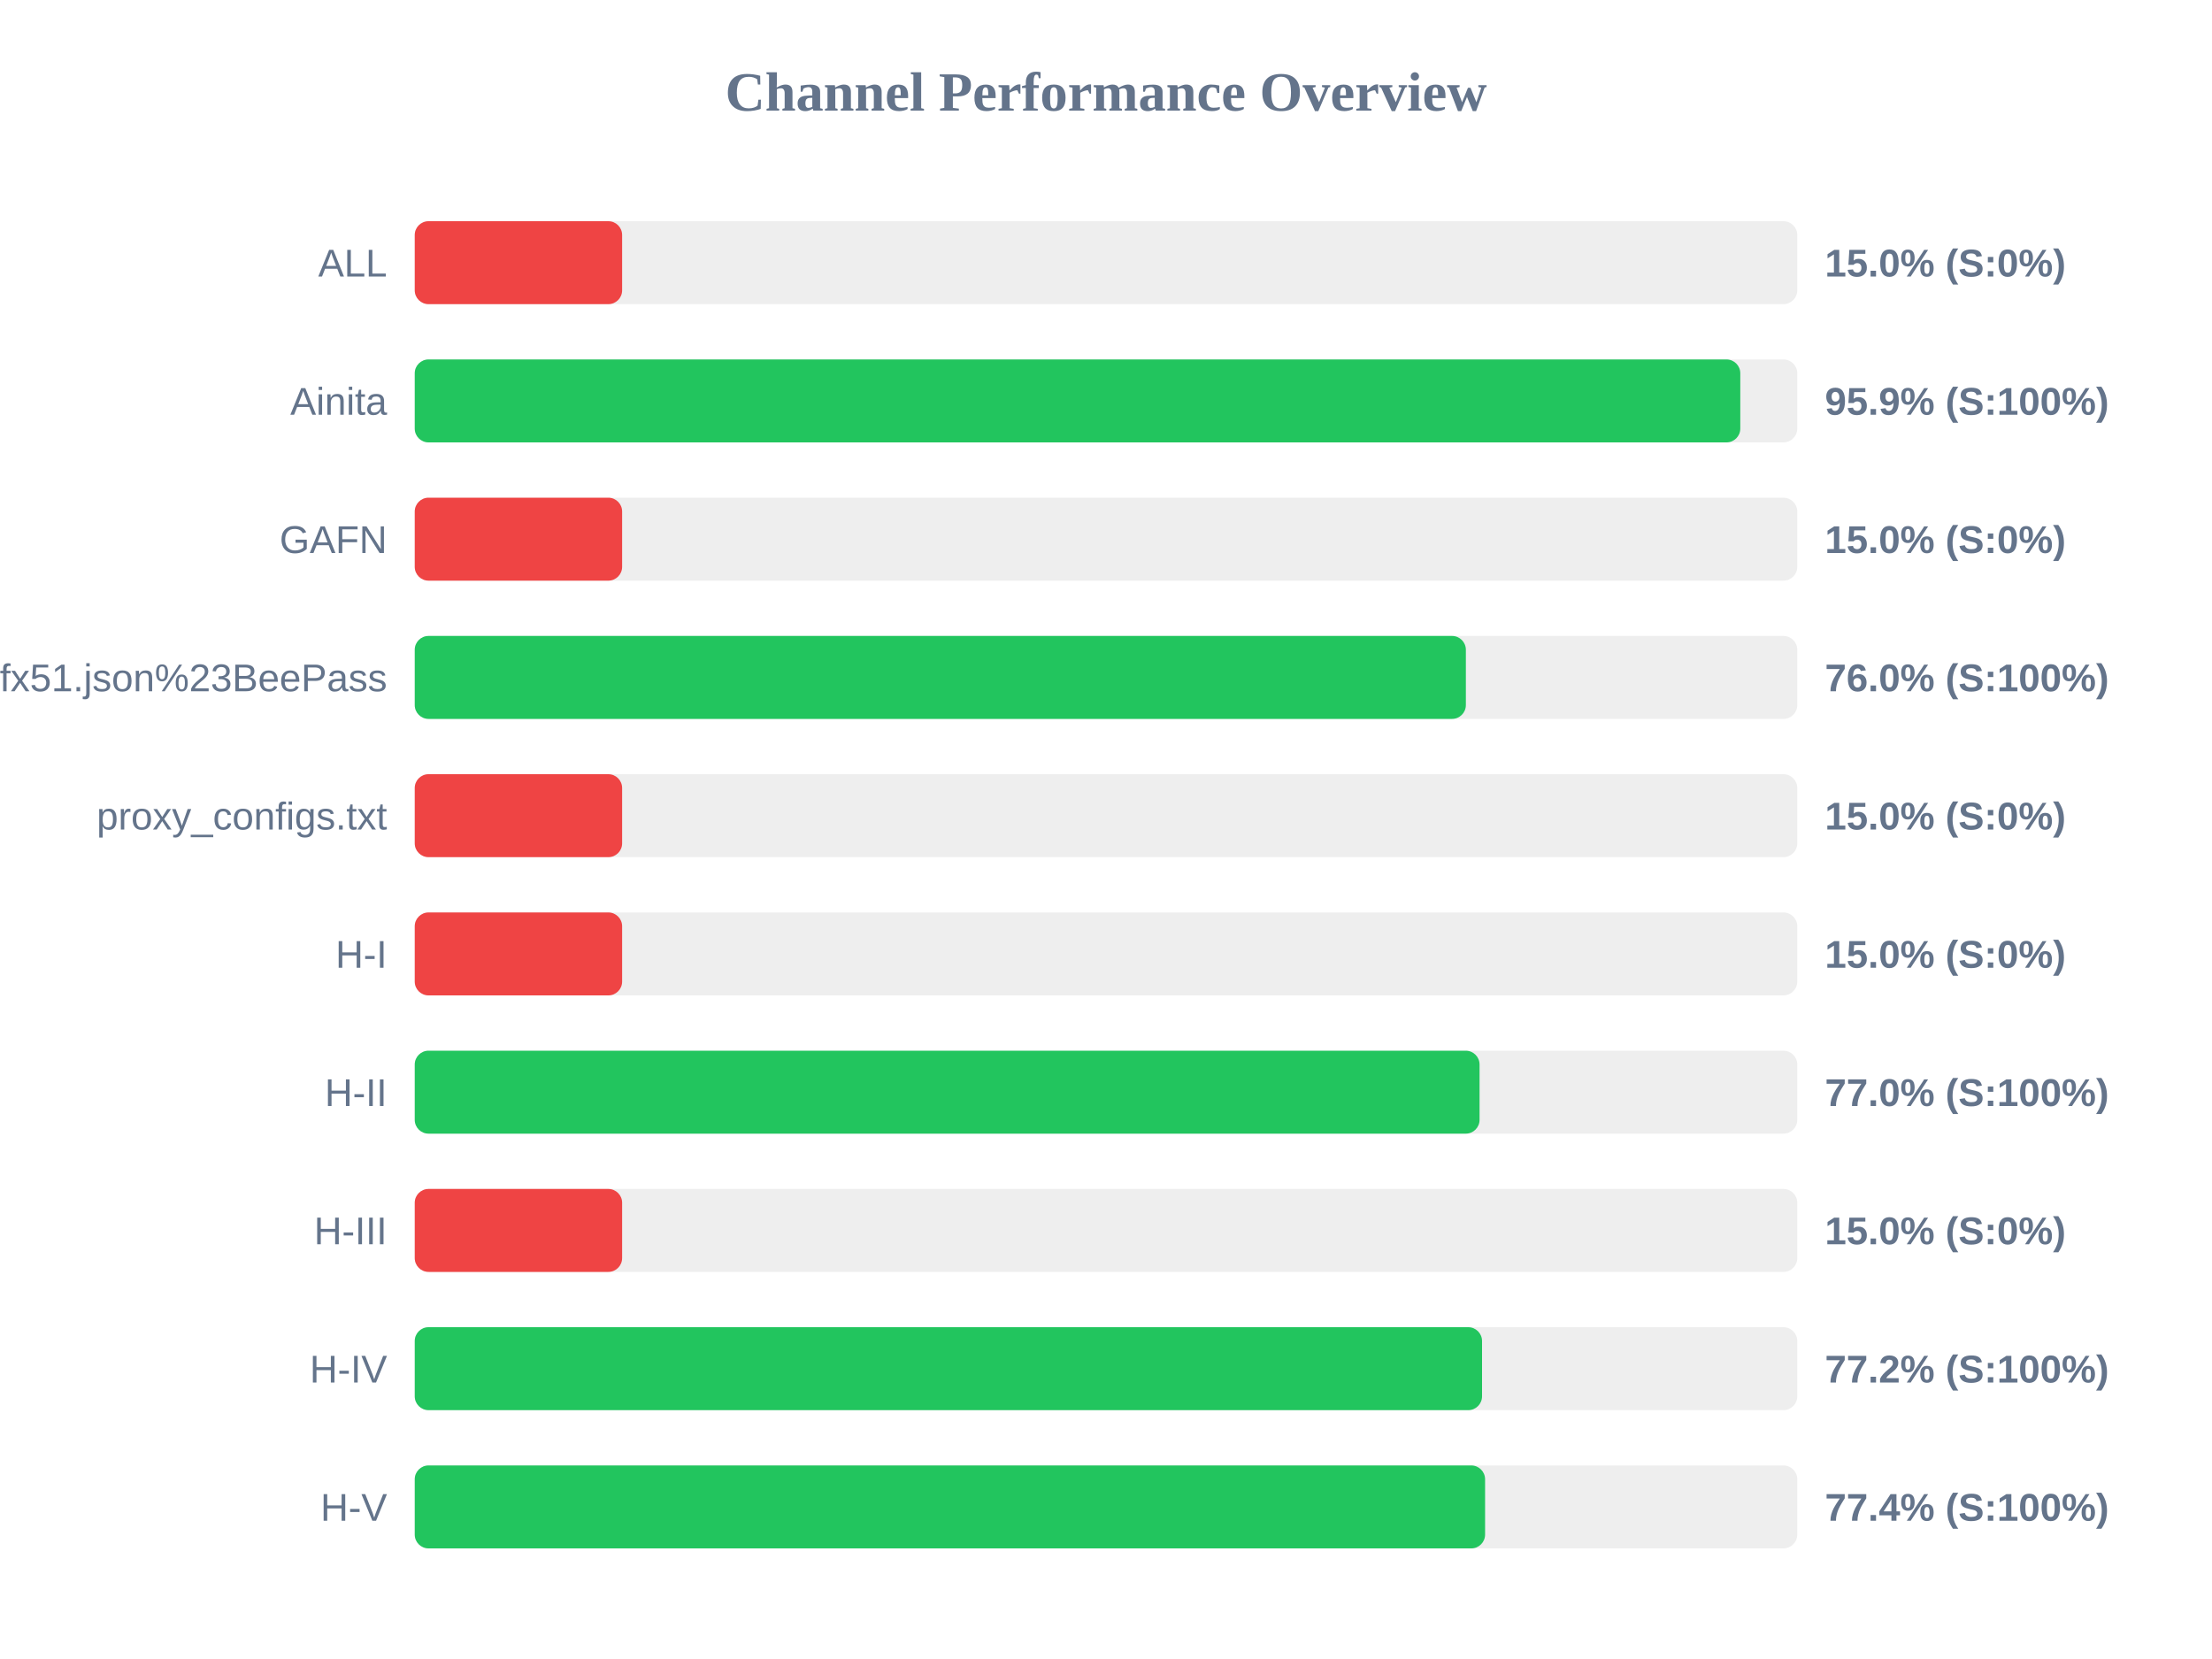
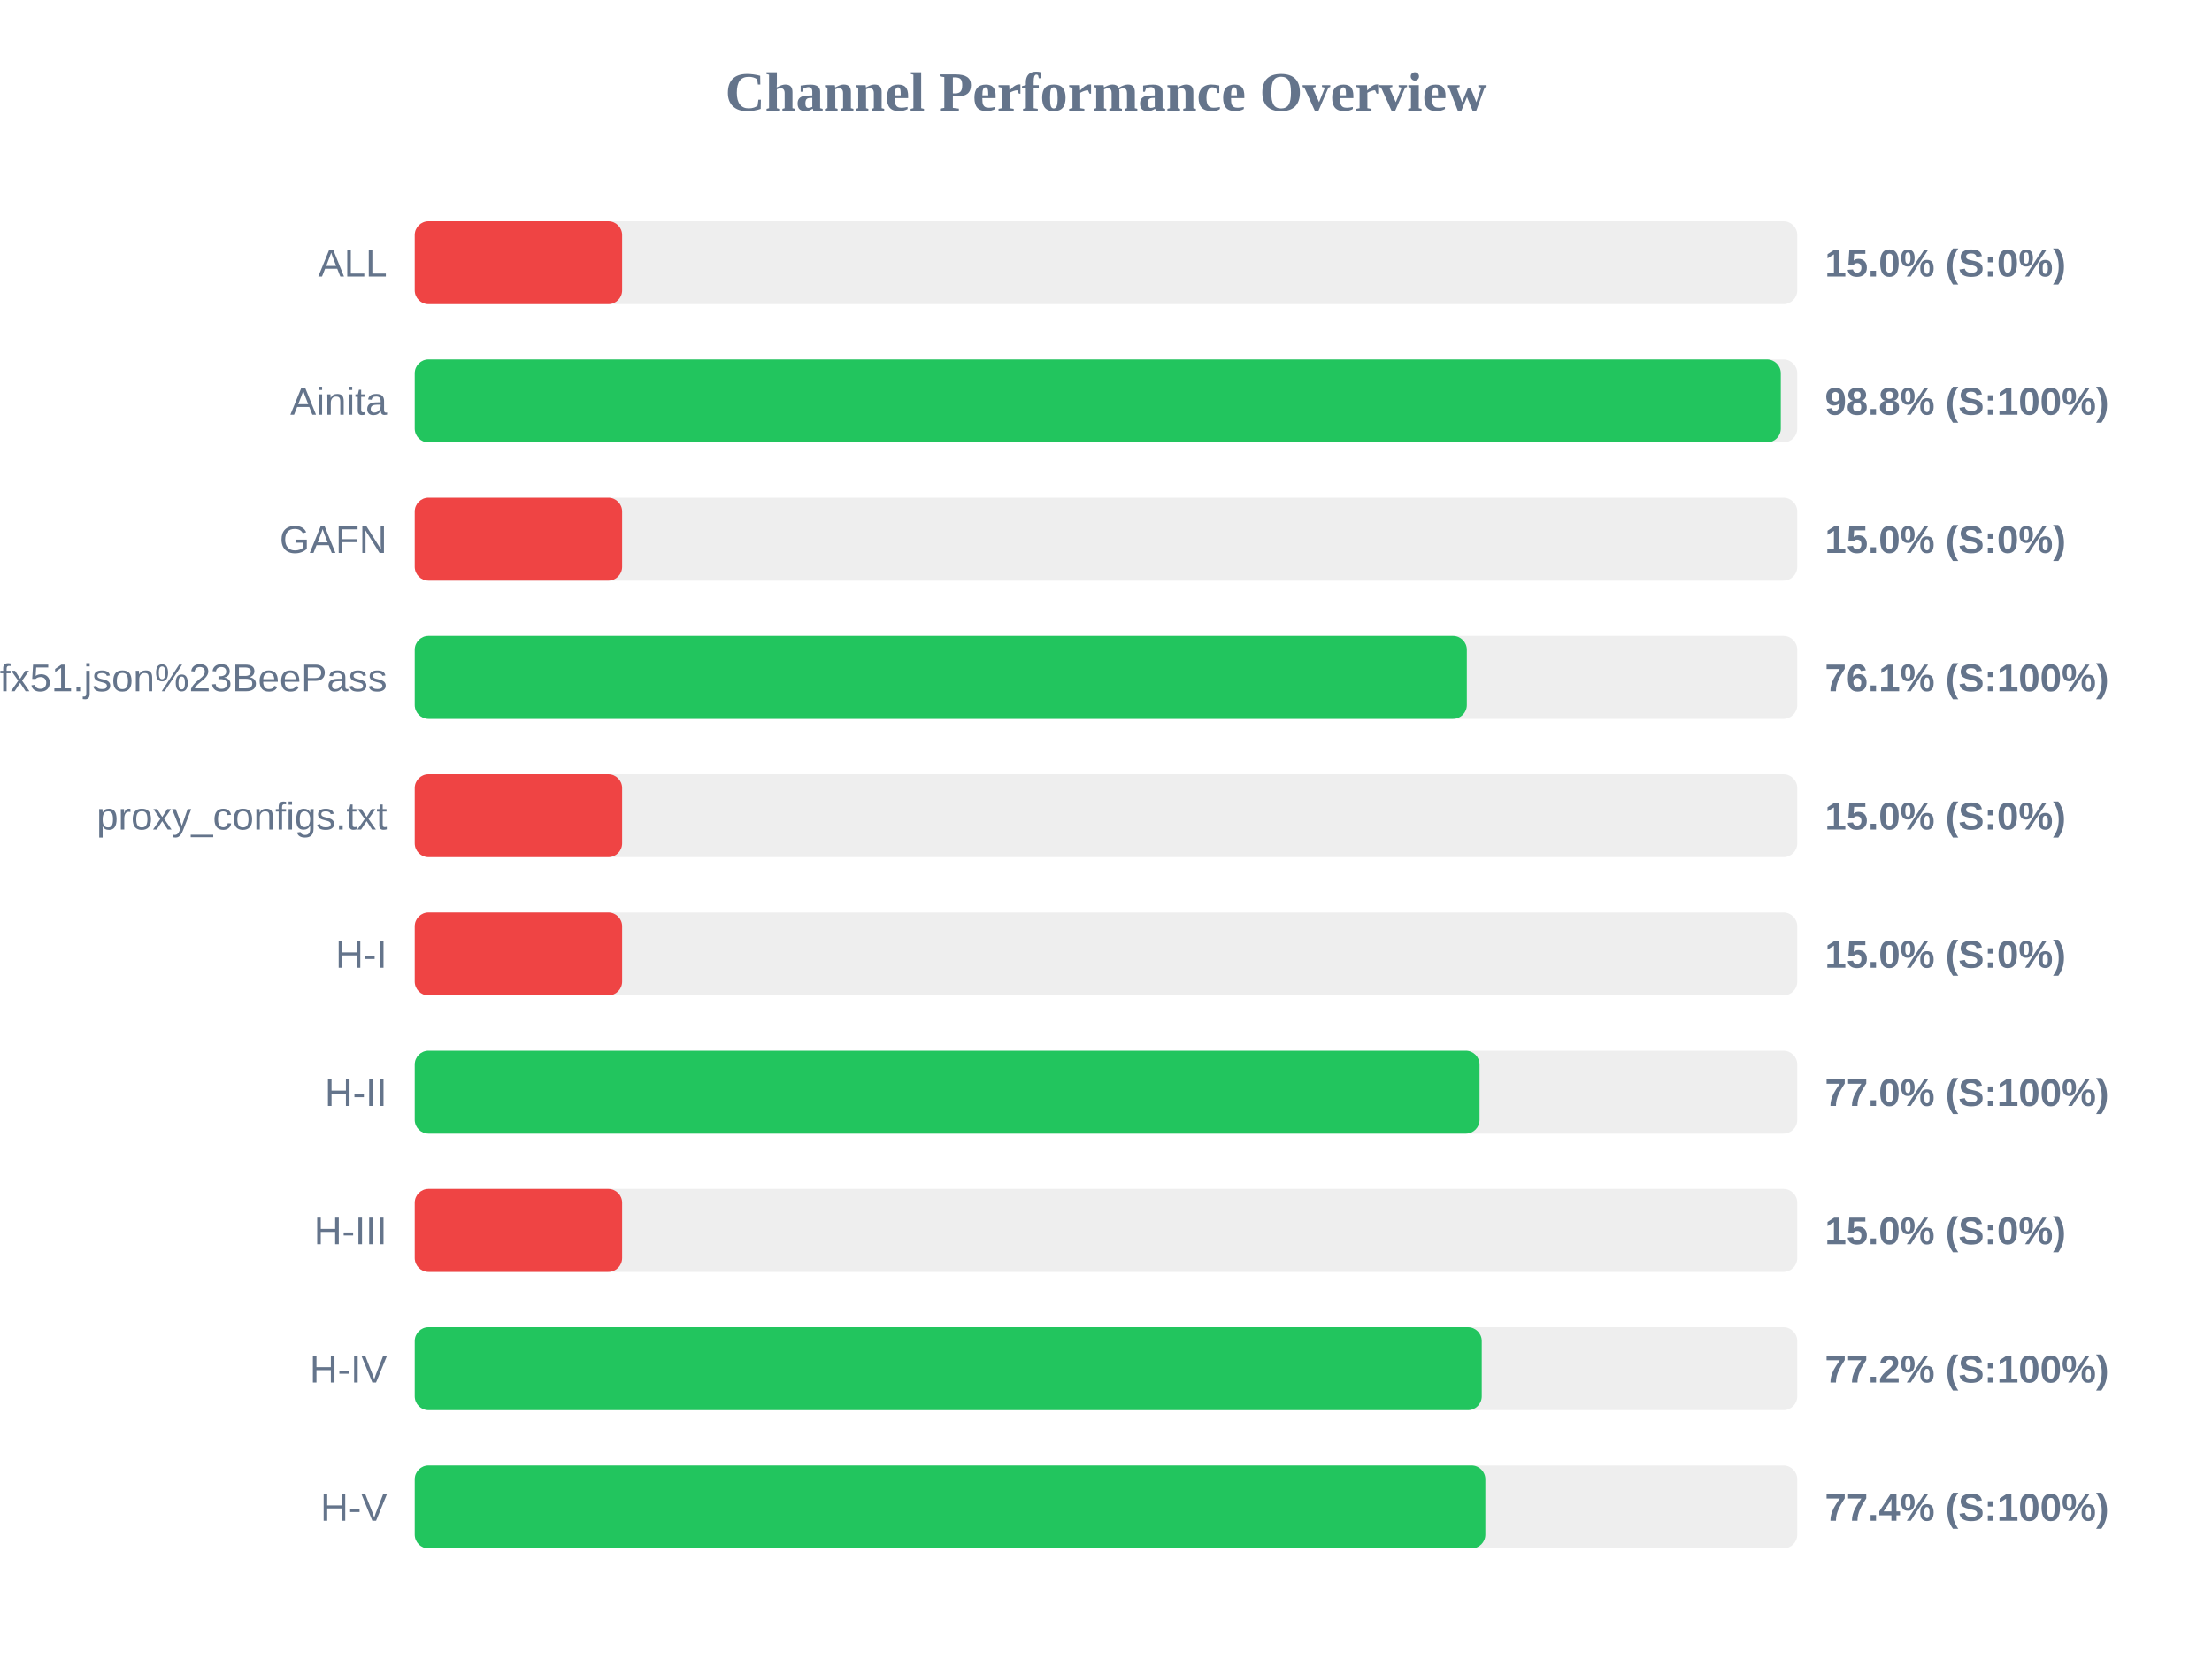
<svg xmlns="http://www.w3.org/2000/svg" width="800" height="600" version="1.1">
  <style>
        .row { font: 14px Arial; fill: #64748b; }
        .score { font: bold 14px Arial; fill: #64748b; }
    </style>
  <text x="400" y="40" text-anchor="middle" font-size="20px" font-weight="bold" fill="#64748b">Channel Performance Overview</text>
  <rect x="150" y="80" width="500" height="30" fill="#eee" rx="5" />
  <rect x="150" y="80" width="75.0" height="30" fill="#ef4444" rx="5" />
  <text x="140" y="100" text-anchor="end" class="row">ALL</text>
  <text x="660" y="100" text-anchor="start" class="score">15.0% (S:0%)</text>
  <rect x="150" y="130" width="500" height="30" fill="#eee" rx="5" />
-   <rect x="150" y="130" width="479.4" height="30" fill="#22c55e" rx="5" />
+   <rect x="150" y="130" width="494.05" height="30" fill="#22c55e" rx="5" />
  <text x="140" y="150" text-anchor="end" class="row">Ainita</text>
-   <text x="660" y="150" text-anchor="start" class="score">95.9% (S:100%)</text>
+   <text x="660" y="150" text-anchor="start" class="score">98.8% (S:100%)</text>
  <rect x="150" y="180" width="500" height="30" fill="#eee" rx="5" />
  <rect x="150" y="180" width="75.0" height="30" fill="#ef4444" rx="5" />
  <text x="140" y="200" text-anchor="end" class="row">GAFN</text>
  <text x="660" y="200" text-anchor="start" class="score">15.0% (S:0%)</text>
  <rect x="150" y="230" width="500" height="30" fill="#eee" rx="5" />
-   <rect x="150" y="230" width="380.15" height="30" fill="#22c55e" rx="5" />
+   <rect x="150" y="230" width="380.5" height="30" fill="#22c55e" rx="5" />
  <text x="140" y="250" text-anchor="end" class="row">sub?s=ssconf%3A%2F%2Fs3.amazonaws.com%2Fbeedynconprd%2Fzf38bv6oxi1nv3wfkpmxyfl8yj5fargza3foantoalu16vznl0ckxx7bgf1ufx51.json%23BeePass</text>
-   <text x="660" y="250" text-anchor="start" class="score">76.0% (S:100%)</text>
+   <text x="660" y="250" text-anchor="start" class="score">76.1% (S:100%)</text>
  <rect x="150" y="280" width="500" height="30" fill="#eee" rx="5" />
  <rect x="150" y="280" width="75.0" height="30" fill="#ef4444" rx="5" />
  <text x="140" y="300" text-anchor="end" class="row">proxy_configs.txt</text>
  <text x="660" y="300" text-anchor="start" class="score">15.0% (S:0%)</text>
  <rect x="150" y="330" width="500" height="30" fill="#eee" rx="5" />
  <rect x="150" y="330" width="75.0" height="30" fill="#ef4444" rx="5" />
  <text x="140" y="350" text-anchor="end" class="row">H-I</text>
  <text x="660" y="350" text-anchor="start" class="score">15.0% (S:0%)</text>
  <rect x="150" y="380" width="500" height="30" fill="#eee" rx="5" />
  <rect x="150" y="380" width="385.1" height="30" fill="#22c55e" rx="5" />
  <text x="140" y="400" text-anchor="end" class="row">H-II</text>
  <text x="660" y="400" text-anchor="start" class="score">77.0% (S:100%)</text>
  <rect x="150" y="430" width="500" height="30" fill="#eee" rx="5" />
  <rect x="150" y="430" width="75.0" height="30" fill="#ef4444" rx="5" />
  <text x="140" y="450" text-anchor="end" class="row">H-III</text>
  <text x="660" y="450" text-anchor="start" class="score">15.0% (S:0%)</text>
  <rect x="150" y="480" width="500" height="30" fill="#eee" rx="5" />
-   <rect x="150" y="480" width="386.0" height="30" fill="#22c55e" rx="5" />
+   <rect x="150" y="480" width="385.9" height="30" fill="#22c55e" rx="5" />
  <text x="140" y="500" text-anchor="end" class="row">H-IV</text>
  <text x="660" y="500" text-anchor="start" class="score">77.2% (S:100%)</text>
  <rect x="150" y="530" width="500" height="30" fill="#eee" rx="5" />
-   <rect x="150" y="530" width="387.1" height="30" fill="#22c55e" rx="5" />
+   <rect x="150" y="530" width="387.2" height="30" fill="#22c55e" rx="5" />
  <text x="140" y="550" text-anchor="end" class="row">H-V</text>
  <text x="660" y="550" text-anchor="start" class="score">77.4% (S:100%)</text>
</svg>
